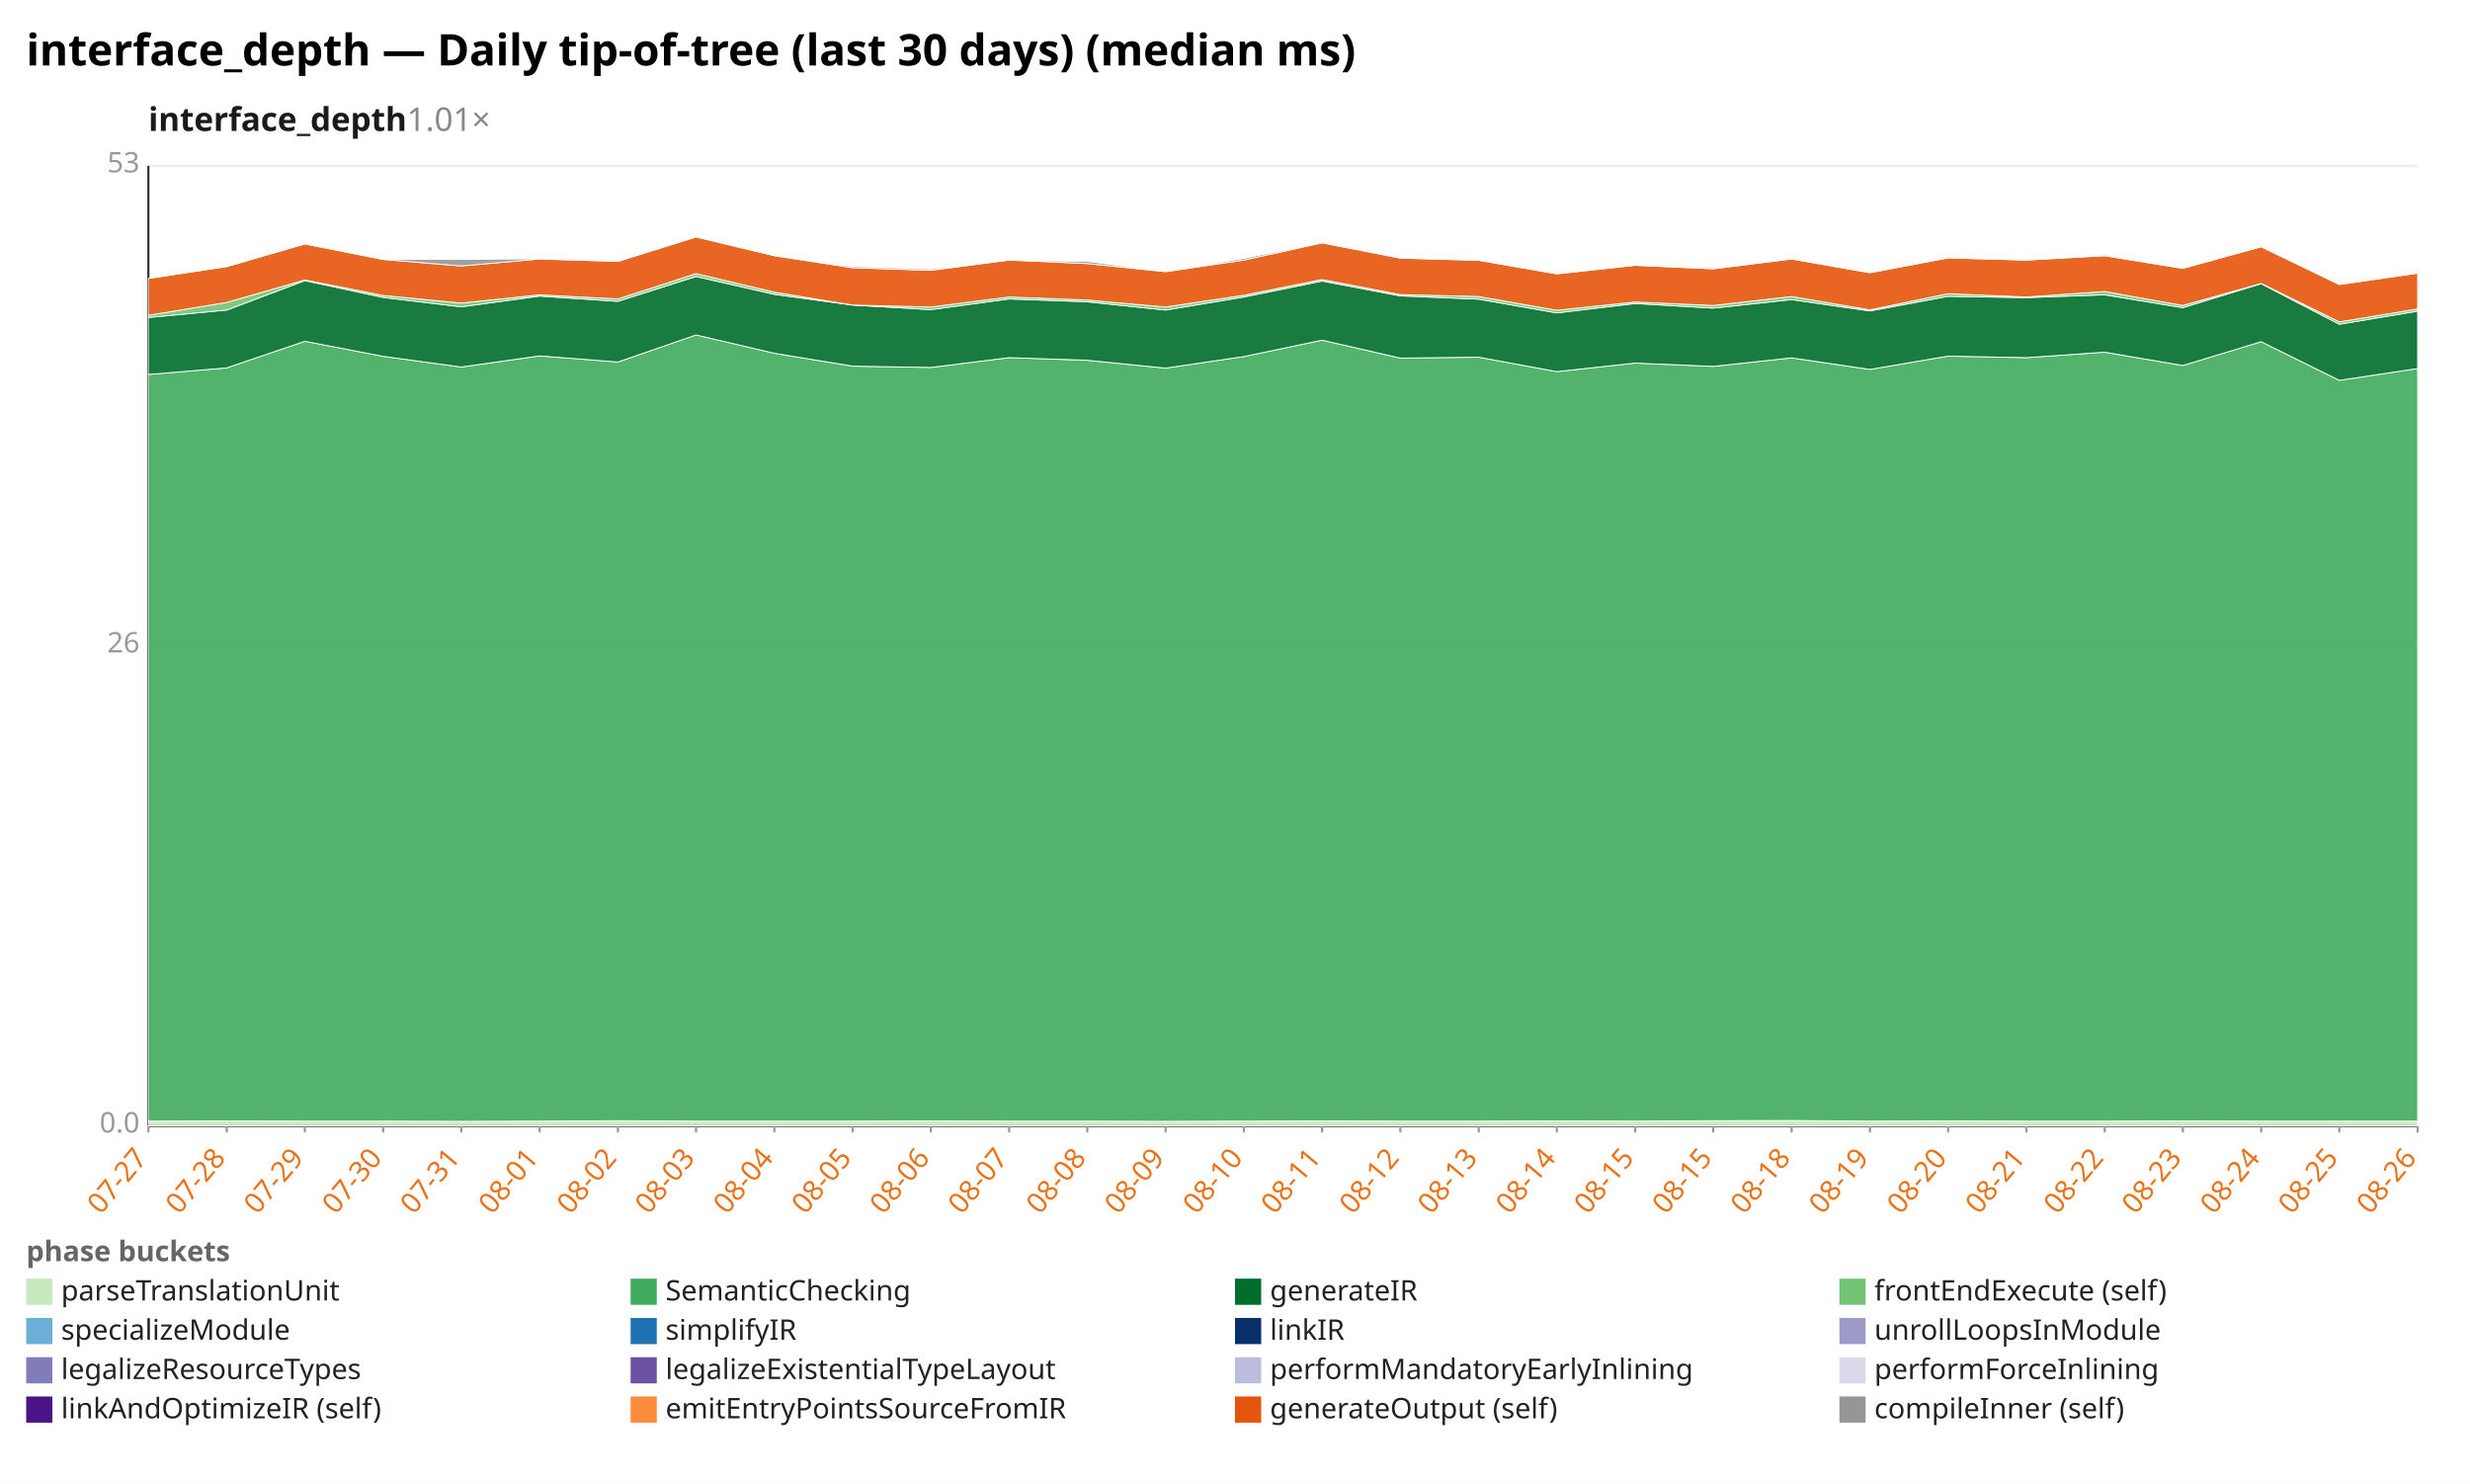
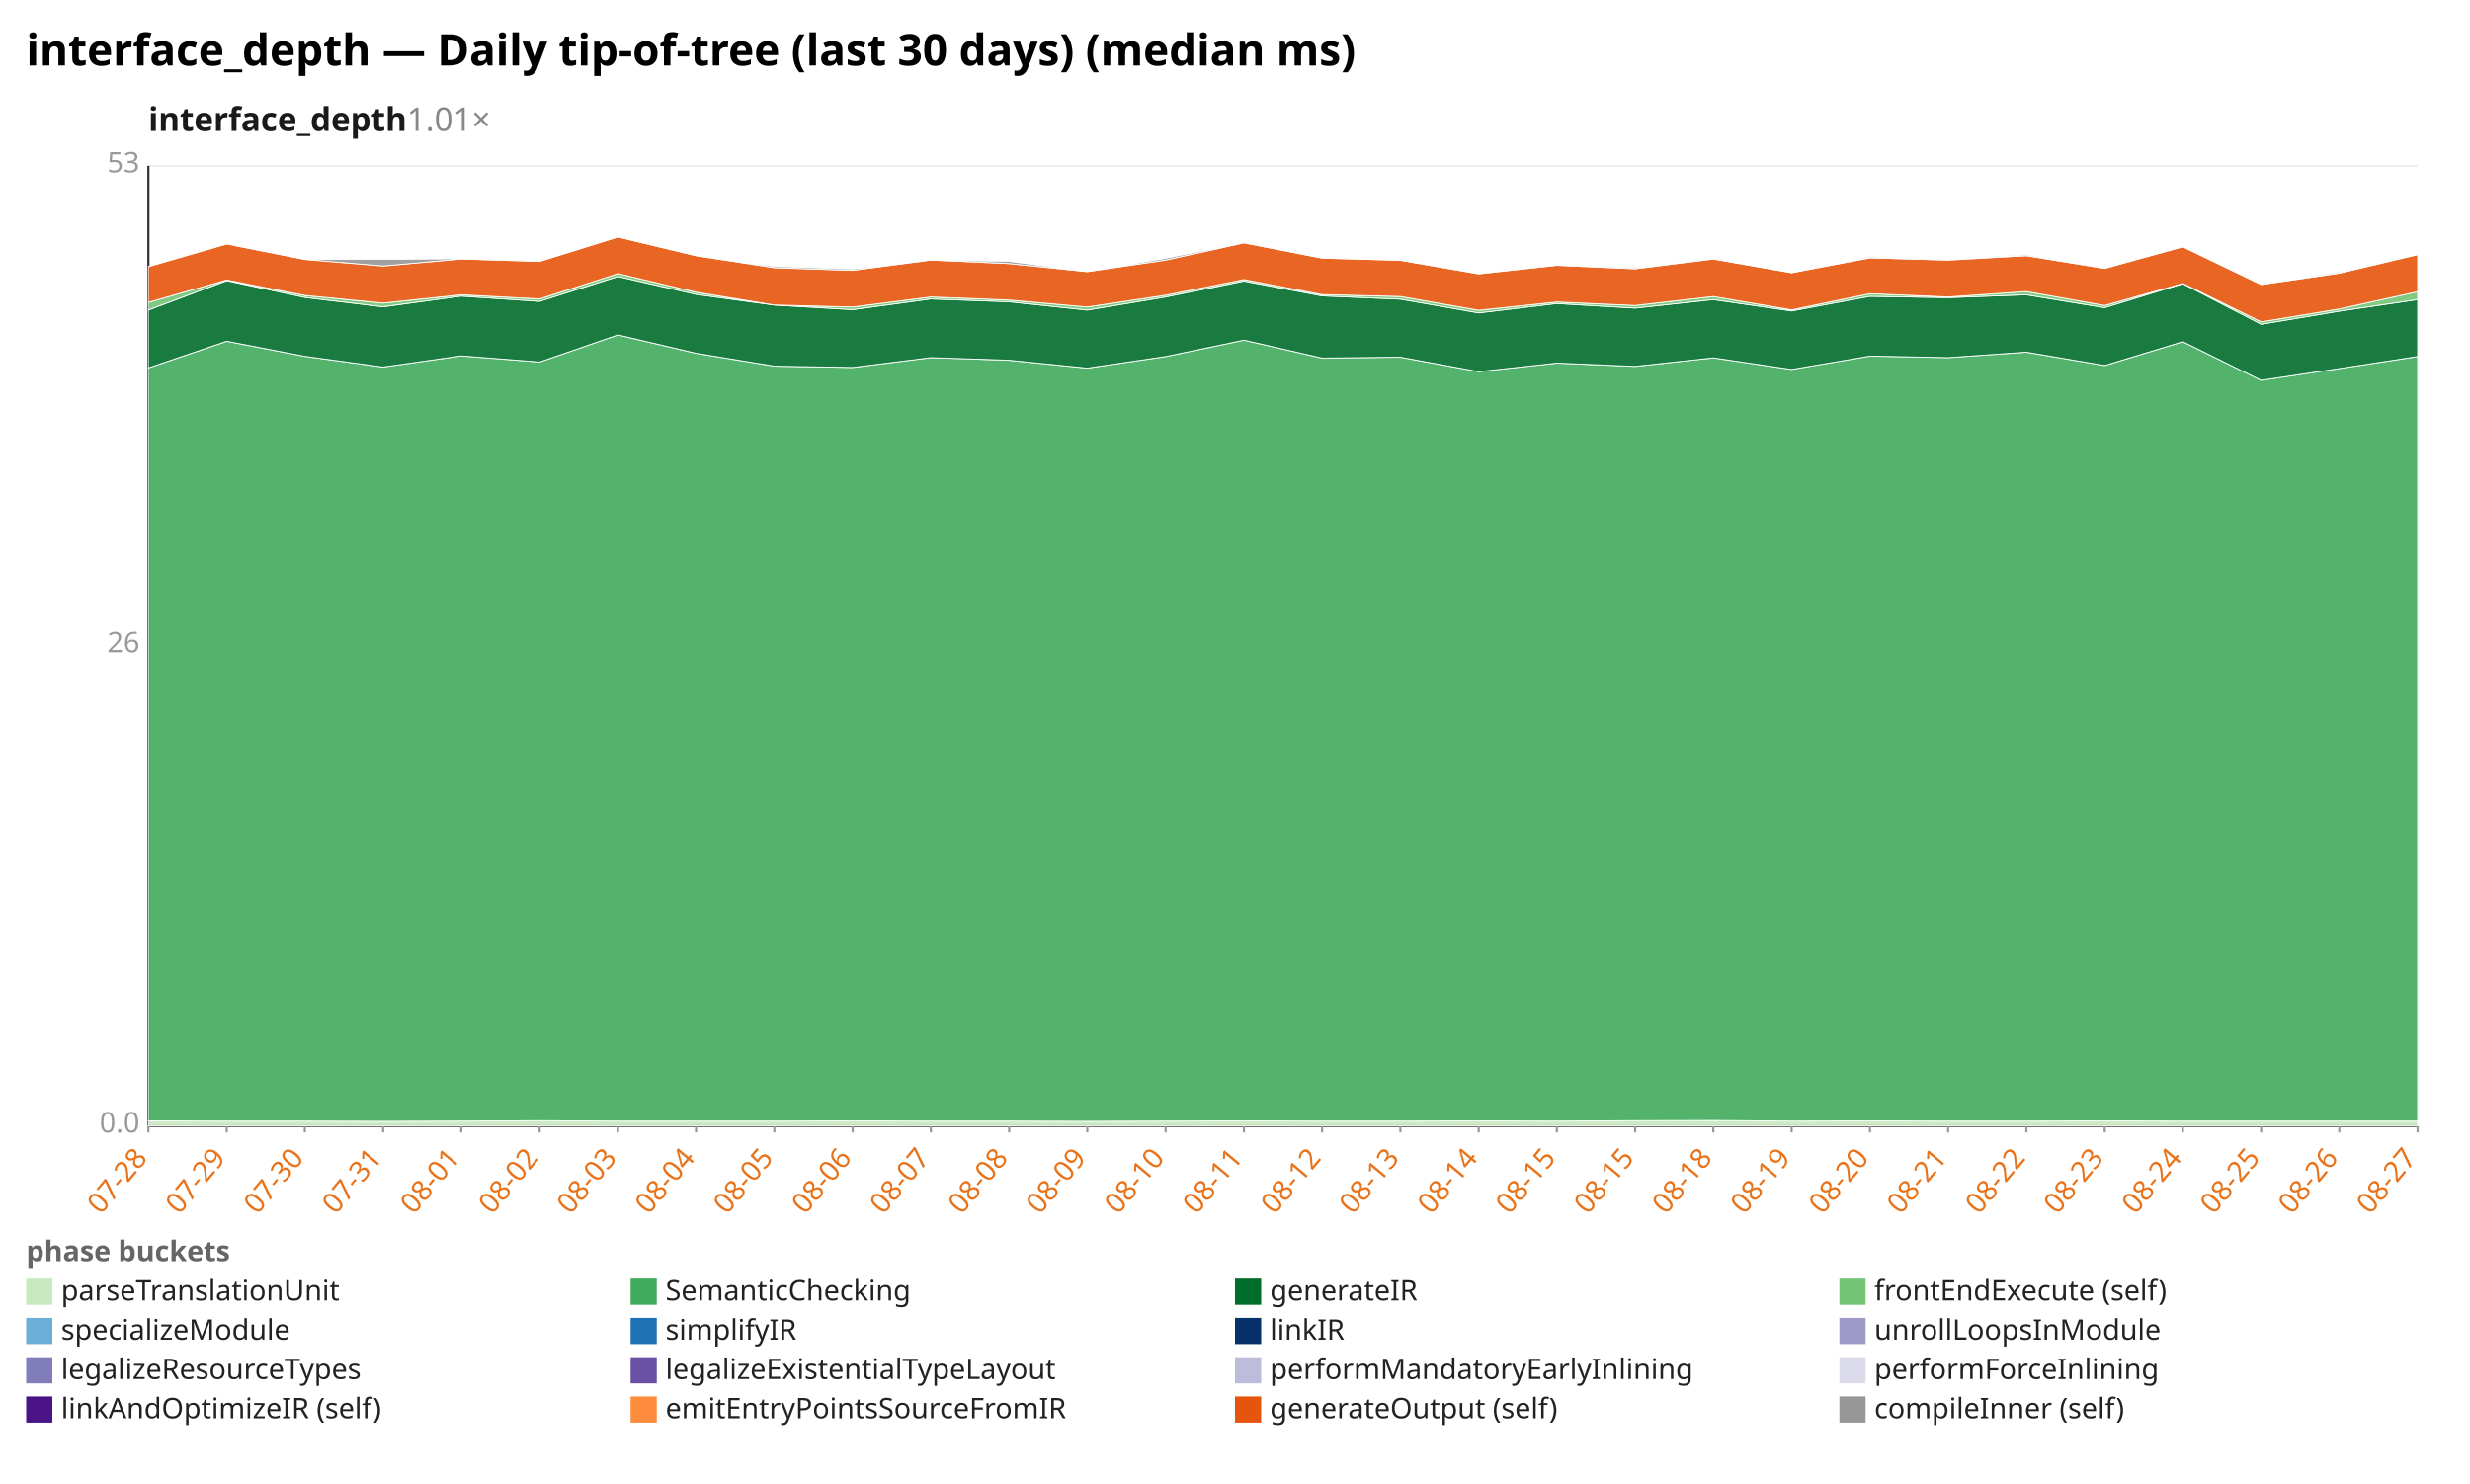
<svg xmlns="http://www.w3.org/2000/svg" width="1132" height="680" viewBox="0 0 1132 680" preserveAspectRatio="xMidYMid meet" font-family="sans-serif" font-size="13">
  <rect width="1132" height="680" fill="white" />
  <text x="12" y="30" font-size="20" font-weight="bold">interface_depth — Daily tip-of-tree (last 30 days) (median ms)</text>
  <text x="68" y="60" font-size="15" font-weight="600" fill="#1a1a1a">interface_depth<tspan fill="#888" font-weight="400" text-decoration="none">  1.01×</tspan>
  </text>
  <line x1="68.0" y1="516.0" x2="1108.0" y2="516.0" stroke="#eee" />
  <text x="64.0" y="519.0" text-anchor="end" fill="#999">0.0</text>
  <line x1="68.0" y1="296.0" x2="1108.0" y2="296.0" stroke="#eee" />
  <text x="64.0" y="299.0" text-anchor="end" fill="#999">26</text>
  <line x1="68.0" y1="76.0" x2="1108.0" y2="76.0" stroke="#eee" />
  <text x="64.0" y="79.0" text-anchor="end" fill="#999">53</text>
  <line x1="68.0" y1="76.0" x2="68.0" y2="516.0" stroke="#333" />
  <line x1="68.0" y1="516.0" x2="1108.0" y2="516.0" stroke="#333" />
  <line x1="68.0" y1="516.0" x2="68.0" y2="519.0" stroke="#999" />
-   <text x="68.0" y="531.0" text-anchor="end" fill="#e8731a" transform="rotate(-50 68.0 531.0)">07-27</text>
+   <text x="68.0" y="531.0" text-anchor="end" fill="#e8731a" transform="rotate(-50 68.0 531.0)">07-28</text>
  <line x1="103.9" y1="516.0" x2="103.9" y2="519.0" stroke="#999" />
-   <text x="103.9" y="531.0" text-anchor="end" fill="#e8731a" transform="rotate(-50 103.9 531.0)">07-28</text>
+   <text x="103.9" y="531.0" text-anchor="end" fill="#e8731a" transform="rotate(-50 103.9 531.0)">07-29</text>
  <line x1="139.7" y1="516.0" x2="139.7" y2="519.0" stroke="#999" />
-   <text x="139.7" y="531.0" text-anchor="end" fill="#e8731a" transform="rotate(-50 139.7 531.0)">07-29</text>
+   <text x="139.7" y="531.0" text-anchor="end" fill="#e8731a" transform="rotate(-50 139.7 531.0)">07-30</text>
  <line x1="175.6" y1="516.0" x2="175.6" y2="519.0" stroke="#999" />
-   <text x="175.6" y="531.0" text-anchor="end" fill="#e8731a" transform="rotate(-50 175.6 531.0)">07-30</text>
+   <text x="175.6" y="531.0" text-anchor="end" fill="#e8731a" transform="rotate(-50 175.6 531.0)">07-31</text>
  <line x1="211.4" y1="516.0" x2="211.4" y2="519.0" stroke="#999" />
-   <text x="211.4" y="531.0" text-anchor="end" fill="#e8731a" transform="rotate(-50 211.4 531.0)">07-31</text>
+   <text x="211.4" y="531.0" text-anchor="end" fill="#e8731a" transform="rotate(-50 211.4 531.0)">08-01</text>
  <line x1="247.3" y1="516.0" x2="247.3" y2="519.0" stroke="#999" />
-   <text x="247.3" y="531.0" text-anchor="end" fill="#e8731a" transform="rotate(-50 247.3 531.0)">08-01</text>
+   <text x="247.3" y="531.0" text-anchor="end" fill="#e8731a" transform="rotate(-50 247.3 531.0)">08-02</text>
  <line x1="283.2" y1="516.0" x2="283.2" y2="519.0" stroke="#999" />
-   <text x="283.2" y="531.0" text-anchor="end" fill="#e8731a" transform="rotate(-50 283.2 531.0)">08-02</text>
+   <text x="283.2" y="531.0" text-anchor="end" fill="#e8731a" transform="rotate(-50 283.2 531.0)">08-03</text>
  <line x1="319.0" y1="516.0" x2="319.0" y2="519.0" stroke="#999" />
-   <text x="319.0" y="531.0" text-anchor="end" fill="#e8731a" transform="rotate(-50 319.0 531.0)">08-03</text>
+   <text x="319.0" y="531.0" text-anchor="end" fill="#e8731a" transform="rotate(-50 319.0 531.0)">08-04</text>
  <line x1="354.9" y1="516.0" x2="354.9" y2="519.0" stroke="#999" />
-   <text x="354.9" y="531.0" text-anchor="end" fill="#e8731a" transform="rotate(-50 354.9 531.0)">08-04</text>
+   <text x="354.9" y="531.0" text-anchor="end" fill="#e8731a" transform="rotate(-50 354.9 531.0)">08-05</text>
  <line x1="390.8" y1="516.0" x2="390.8" y2="519.0" stroke="#999" />
-   <text x="390.8" y="531.0" text-anchor="end" fill="#e8731a" transform="rotate(-50 390.8 531.0)">08-05</text>
+   <text x="390.8" y="531.0" text-anchor="end" fill="#e8731a" transform="rotate(-50 390.8 531.0)">08-06</text>
  <line x1="426.6" y1="516.0" x2="426.6" y2="519.0" stroke="#999" />
-   <text x="426.6" y="531.0" text-anchor="end" fill="#e8731a" transform="rotate(-50 426.6 531.0)">08-06</text>
+   <text x="426.6" y="531.0" text-anchor="end" fill="#e8731a" transform="rotate(-50 426.6 531.0)">08-07</text>
  <line x1="462.5" y1="516.0" x2="462.5" y2="519.0" stroke="#999" />
-   <text x="462.5" y="531.0" text-anchor="end" fill="#e8731a" transform="rotate(-50 462.5 531.0)">08-07</text>
+   <text x="462.5" y="531.0" text-anchor="end" fill="#e8731a" transform="rotate(-50 462.5 531.0)">08-08</text>
  <line x1="498.3" y1="516.0" x2="498.3" y2="519.0" stroke="#999" />
-   <text x="498.3" y="531.0" text-anchor="end" fill="#e8731a" transform="rotate(-50 498.3 531.0)">08-08</text>
+   <text x="498.3" y="531.0" text-anchor="end" fill="#e8731a" transform="rotate(-50 498.3 531.0)">08-09</text>
  <line x1="534.2" y1="516.0" x2="534.2" y2="519.0" stroke="#999" />
-   <text x="534.2" y="531.0" text-anchor="end" fill="#e8731a" transform="rotate(-50 534.2 531.0)">08-09</text>
+   <text x="534.2" y="531.0" text-anchor="end" fill="#e8731a" transform="rotate(-50 534.2 531.0)">08-10</text>
  <line x1="570.1" y1="516.0" x2="570.1" y2="519.0" stroke="#999" />
-   <text x="570.1" y="531.0" text-anchor="end" fill="#e8731a" transform="rotate(-50 570.1 531.0)">08-10</text>
+   <text x="570.1" y="531.0" text-anchor="end" fill="#e8731a" transform="rotate(-50 570.1 531.0)">08-11</text>
  <line x1="605.9" y1="516.0" x2="605.9" y2="519.0" stroke="#999" />
-   <text x="605.9" y="531.0" text-anchor="end" fill="#e8731a" transform="rotate(-50 605.9 531.0)">08-11</text>
+   <text x="605.9" y="531.0" text-anchor="end" fill="#e8731a" transform="rotate(-50 605.9 531.0)">08-12</text>
  <line x1="641.8" y1="516.0" x2="641.8" y2="519.0" stroke="#999" />
-   <text x="641.8" y="531.0" text-anchor="end" fill="#e8731a" transform="rotate(-50 641.8 531.0)">08-12</text>
+   <text x="641.8" y="531.0" text-anchor="end" fill="#e8731a" transform="rotate(-50 641.8 531.0)">08-13</text>
  <line x1="677.7" y1="516.0" x2="677.7" y2="519.0" stroke="#999" />
-   <text x="677.7" y="531.0" text-anchor="end" fill="#e8731a" transform="rotate(-50 677.7 531.0)">08-13</text>
+   <text x="677.7" y="531.0" text-anchor="end" fill="#e8731a" transform="rotate(-50 677.7 531.0)">08-14</text>
  <line x1="713.5" y1="516.0" x2="713.5" y2="519.0" stroke="#999" />
-   <text x="713.5" y="531.0" text-anchor="end" fill="#e8731a" transform="rotate(-50 713.5 531.0)">08-14</text>
+   <text x="713.5" y="531.0" text-anchor="end" fill="#e8731a" transform="rotate(-50 713.5 531.0)">08-15</text>
  <line x1="749.4" y1="516.0" x2="749.4" y2="519.0" stroke="#999" />
  <text x="749.4" y="531.0" text-anchor="end" fill="#e8731a" transform="rotate(-50 749.4 531.0)">08-15</text>
  <line x1="785.2" y1="516.0" x2="785.2" y2="519.0" stroke="#999" />
-   <text x="785.2" y="531.0" text-anchor="end" fill="#e8731a" transform="rotate(-50 785.2 531.0)">08-15</text>
+   <text x="785.2" y="531.0" text-anchor="end" fill="#e8731a" transform="rotate(-50 785.2 531.0)">08-18</text>
  <line x1="821.1" y1="516.0" x2="821.1" y2="519.0" stroke="#999" />
-   <text x="821.1" y="531.0" text-anchor="end" fill="#e8731a" transform="rotate(-50 821.1 531.0)">08-18</text>
+   <text x="821.1" y="531.0" text-anchor="end" fill="#e8731a" transform="rotate(-50 821.1 531.0)">08-19</text>
  <line x1="857.0" y1="516.0" x2="857.0" y2="519.0" stroke="#999" />
-   <text x="857.0" y="531.0" text-anchor="end" fill="#e8731a" transform="rotate(-50 857.0 531.0)">08-19</text>
+   <text x="857.0" y="531.0" text-anchor="end" fill="#e8731a" transform="rotate(-50 857.0 531.0)">08-20</text>
  <line x1="892.8" y1="516.0" x2="892.8" y2="519.0" stroke="#999" />
-   <text x="892.8" y="531.0" text-anchor="end" fill="#e8731a" transform="rotate(-50 892.8 531.0)">08-20</text>
+   <text x="892.8" y="531.0" text-anchor="end" fill="#e8731a" transform="rotate(-50 892.8 531.0)">08-21</text>
  <line x1="928.7" y1="516.0" x2="928.7" y2="519.0" stroke="#999" />
-   <text x="928.7" y="531.0" text-anchor="end" fill="#e8731a" transform="rotate(-50 928.7 531.0)">08-21</text>
+   <text x="928.7" y="531.0" text-anchor="end" fill="#e8731a" transform="rotate(-50 928.7 531.0)">08-22</text>
  <line x1="964.6" y1="516.0" x2="964.6" y2="519.0" stroke="#999" />
-   <text x="964.6" y="531.0" text-anchor="end" fill="#e8731a" transform="rotate(-50 964.6 531.0)">08-22</text>
+   <text x="964.6" y="531.0" text-anchor="end" fill="#e8731a" transform="rotate(-50 964.6 531.0)">08-23</text>
  <line x1="1000.4" y1="516.0" x2="1000.4" y2="519.0" stroke="#999" />
-   <text x="1000.4" y="531.0" text-anchor="end" fill="#e8731a" transform="rotate(-50 1000.4 531.0)">08-23</text>
+   <text x="1000.4" y="531.0" text-anchor="end" fill="#e8731a" transform="rotate(-50 1000.4 531.0)">08-24</text>
  <line x1="1036.3" y1="516.0" x2="1036.3" y2="519.0" stroke="#999" />
-   <text x="1036.3" y="531.0" text-anchor="end" fill="#e8731a" transform="rotate(-50 1036.3 531.0)">08-24</text>
+   <text x="1036.3" y="531.0" text-anchor="end" fill="#e8731a" transform="rotate(-50 1036.3 531.0)">08-25</text>
  <line x1="1072.1" y1="516.0" x2="1072.1" y2="519.0" stroke="#999" />
-   <text x="1072.1" y="531.0" text-anchor="end" fill="#e8731a" transform="rotate(-50 1072.1 531.0)">08-25</text>
+   <text x="1072.1" y="531.0" text-anchor="end" fill="#e8731a" transform="rotate(-50 1072.1 531.0)">08-26</text>
  <line x1="1108.0" y1="516.0" x2="1108.0" y2="519.0" stroke="#999" />
-   <text x="1108.0" y="531.0" text-anchor="end" fill="#e8731a" transform="rotate(-50 1108.0 531.0)">08-26</text>
-   <polygon points="68.0,513.8 103.9,513.7 139.7,513.8 175.6,513.8 211.4,513.9 247.3,513.8 283.2,513.6 319.0,513.8 354.9,513.8 390.8,513.8 426.6,513.7 462.5,513.8 498.3,513.8 534.2,513.9 570.1,513.8 605.9,513.7 641.8,513.8 677.7,513.8 713.5,513.7 749.4,513.8 785.2,513.6 821.1,513.5 857.0,513.8 892.8,513.7 928.7,513.8 964.6,513.8 1000.4,513.7 1036.3,513.8 1072.1,513.8 1108.0,513.8 1108.0,516.0 1072.1,516.0 1036.3,516.0 1000.4,516.0 964.6,516.0 928.7,516.0 892.8,516.0 857.0,516.0 821.1,516.0 785.2,516.0 749.4,516.0 713.5,516.0 677.7,516.0 641.8,516.0 605.9,516.0 570.1,516.0 534.2,516.0 498.3,516.0 462.5,516.0 426.6,516.0 390.8,516.0 354.9,516.0 319.0,516.0 283.2,516.0 247.3,516.0 211.4,516.0 175.6,516.0 139.7,516.0 103.9,516.0 68.0,516.0" fill="#c7e9c0" fill-opacity="0.9" stroke="#fff" stroke-width="0.4" />
-   <polygon points="68.0,171.6 103.9,168.6 139.7,156.4 175.6,163.3 211.4,168.2 247.3,163.1 283.2,165.9 319.0,153.5 354.9,161.9 390.8,167.8 426.6,168.4 462.5,163.9 498.3,165.1 534.2,168.7 570.1,163.4 605.9,155.9 641.8,164.1 677.7,163.7 713.5,170.3 749.4,166.4 785.2,167.9 821.1,164.0 857.0,169.3 892.8,163.2 928.7,163.9 964.6,161.4 1000.4,167.5 1036.3,156.6 1072.1,174.3 1108.0,168.9 1108.0,513.8 1072.1,513.8 1036.3,513.8 1000.4,513.7 964.6,513.8 928.7,513.8 892.8,513.7 857.0,513.8 821.1,513.5 785.2,513.6 749.4,513.8 713.5,513.7 677.7,513.8 641.8,513.8 605.9,513.7 570.1,513.8 534.2,513.9 498.3,513.8 462.5,513.8 426.6,513.7 390.8,513.8 354.9,513.8 319.0,513.8 283.2,513.6 247.3,513.8 211.4,513.9 175.6,513.8 139.7,513.8 103.9,513.7 68.0,513.8" fill="#41ab5d" fill-opacity="0.9" stroke="#fff" stroke-width="0.4" />
-   <polygon points="68.0,145.5 103.9,142.1 139.7,128.6 175.6,136.3 211.4,140.6 247.3,135.7 283.2,138.1 319.0,126.7 354.9,134.9 390.8,139.8 426.6,141.9 462.5,137.0 498.3,138.3 534.2,142.1 570.1,136.1 605.9,128.8 641.8,135.6 677.7,137.1 713.5,143.4 749.4,139.1 785.2,141.2 821.1,137.3 857.0,142.5 892.8,135.8 928.7,136.4 964.6,135.1 1000.4,141.0 1036.3,130.0 1072.1,148.6 1108.0,142.6 1108.0,168.9 1072.1,174.3 1036.3,156.6 1000.4,167.5 964.6,161.4 928.7,163.9 892.8,163.2 857.0,169.3 821.1,164.0 785.2,167.9 749.4,166.4 713.5,170.3 677.7,163.7 641.8,164.1 605.9,155.9 570.1,163.4 534.2,168.7 498.3,165.1 462.5,163.9 426.6,168.4 390.8,167.8 354.9,161.9 319.0,153.5 283.2,165.9 247.3,163.1 211.4,168.2 175.6,163.3 139.7,156.4 103.9,168.6 68.0,171.6" fill="#006d2c" fill-opacity="0.9" stroke="#fff" stroke-width="0.4" />
-   <polygon points="68.0,144.5 103.9,138.6 139.7,128.3 175.6,135.4 211.4,138.9 247.3,135.1 283.2,137.0 319.0,125.4 354.9,133.9 390.8,139.8 426.6,140.7 462.5,136.1 498.3,137.5 534.2,140.7 570.1,135.3 605.9,128.1 641.8,135.0 677.7,135.9 713.5,142.2 749.4,138.4 785.2,140.0 821.1,135.9 857.0,142.0 892.8,134.6 928.7,136.1 964.6,133.6 1000.4,140.0 1036.3,129.9 1072.1,147.5 1108.0,141.6 1108.0,142.6 1072.1,148.6 1036.3,130.0 1000.4,141.0 964.6,135.1 928.7,136.4 892.8,135.8 857.0,142.5 821.1,137.3 785.2,141.2 749.4,139.1 713.5,143.4 677.7,137.1 641.8,135.6 605.9,128.8 570.1,136.1 534.2,142.1 498.3,138.3 462.5,137.0 426.6,141.9 390.8,139.8 354.9,134.9 319.0,126.7 283.2,138.1 247.3,135.7 211.4,140.6 175.6,136.3 139.7,128.6 103.9,142.1 68.0,145.5" fill="#74c476" fill-opacity="0.9" stroke="#fff" stroke-width="0.4" />
-   <polygon points="68.0,127.6 103.9,122.2 139.7,111.8 175.6,118.9 211.4,121.9 247.3,118.7 283.2,119.8 319.0,108.6 354.9,117.2 390.8,122.7 426.6,123.9 462.5,119.2 498.3,120.8 534.2,124.5 570.1,119.2 605.9,111.3 641.8,118.3 677.7,119.3 713.5,125.5 749.4,121.6 785.2,123.2 821.1,118.7 857.0,125.0 892.8,118.2 928.7,119.2 964.6,117.2 1000.4,123.0 1036.3,113.1 1072.1,130.4 1108.0,125.2 1108.0,141.6 1072.1,147.5 1036.3,129.9 1000.4,140.0 964.6,133.6 928.7,136.1 892.8,134.6 857.0,142.0 821.1,135.9 785.2,140.0 749.4,138.4 713.5,142.2 677.7,135.9 641.8,135.0 605.9,128.1 570.1,135.3 534.2,140.7 498.3,137.5 462.5,136.1 426.6,140.7 390.8,139.8 354.9,133.9 319.0,125.4 283.2,137.0 247.3,135.1 211.4,138.9 175.6,135.4 139.7,128.3 103.9,138.6 68.0,144.5" fill="#e6550d" fill-opacity="0.9" stroke="#fff" stroke-width="0.4" />
-   <polygon points="68.0,127.6 103.9,122.2 139.7,111.7 175.6,118.9 211.4,118.9 247.3,118.6 283.2,119.7 319.0,108.6 354.9,117.2 390.8,122.1 426.6,123.3 462.5,119.2 498.3,119.8 534.2,124.5 570.1,118.4 605.9,111.1 641.8,118.3 677.7,119.3 713.5,125.2 749.4,121.3 785.2,122.7 821.1,118.7 857.0,125.0 892.8,117.7 928.7,119.1 964.6,116.7 1000.4,122.8 1036.3,113.1 1072.1,130.1 1108.0,124.7 1108.0,125.2 1072.1,130.4 1036.3,113.1 1000.4,123.0 964.6,117.2 928.7,119.2 892.8,118.2 857.0,125.0 821.1,118.7 785.2,123.2 749.4,121.6 713.5,125.5 677.7,119.3 641.8,118.3 605.9,111.3 570.1,119.2 534.2,124.5 498.3,120.8 462.5,119.2 426.6,123.9 390.8,122.7 354.9,117.2 319.0,108.6 283.2,119.8 247.3,118.7 211.4,121.9 175.6,118.9 139.7,111.8 103.9,122.2 68.0,127.6" fill="#969696" fill-opacity="0.9" stroke="#fff" stroke-width="0.4" />
+   <text x="1108.0" y="531.0" text-anchor="end" fill="#e8731a" transform="rotate(-50 1108.0 531.0)">08-27</text>
+   <polygon points="68.0,513.7 103.9,513.8 139.7,513.8 175.6,513.9 211.4,513.8 247.3,513.6 283.2,513.8 319.0,513.8 354.9,513.8 390.8,513.7 426.6,513.8 462.5,513.8 498.3,513.9 534.2,513.8 570.1,513.7 605.9,513.8 641.8,513.8 677.7,513.7 713.5,513.8 749.4,513.6 785.2,513.5 821.1,513.8 857.0,513.7 892.8,513.8 928.7,513.8 964.6,513.7 1000.4,513.8 1036.3,513.8 1072.1,513.8 1108.0,513.8 1108.0,516.0 1072.1,516.0 1036.3,516.0 1000.4,516.0 964.6,516.0 928.7,516.0 892.8,516.0 857.0,516.0 821.1,516.0 785.2,516.0 749.4,516.0 713.5,516.0 677.7,516.0 641.8,516.0 605.9,516.0 570.1,516.0 534.2,516.0 498.3,516.0 462.5,516.0 426.6,516.0 390.8,516.0 354.9,516.0 319.0,516.0 283.2,516.0 247.3,516.0 211.4,516.0 175.6,516.0 139.7,516.0 103.9,516.0 68.0,516.0" fill="#c7e9c0" fill-opacity="0.9" stroke="#fff" stroke-width="0.4" />
+   <polygon points="68.0,168.6 103.9,156.4 139.7,163.3 175.6,168.2 211.4,163.1 247.3,165.9 283.2,153.5 319.0,161.9 354.9,167.8 390.8,168.4 426.6,163.9 462.5,165.1 498.3,168.7 534.2,163.4 570.1,155.9 605.9,164.1 641.8,163.7 677.7,170.3 713.5,166.4 749.4,167.9 785.2,164.0 821.1,169.3 857.0,163.2 892.8,163.9 928.7,161.4 964.6,167.5 1000.4,156.6 1036.3,174.3 1072.1,168.9 1108.0,163.4 1108.0,513.8 1072.1,513.8 1036.3,513.8 1000.4,513.8 964.6,513.7 928.7,513.8 892.8,513.8 857.0,513.7 821.1,513.8 785.2,513.5 749.4,513.6 713.5,513.8 677.7,513.7 641.8,513.8 605.9,513.8 570.1,513.7 534.2,513.8 498.3,513.9 462.5,513.8 426.6,513.8 390.8,513.7 354.9,513.8 319.0,513.8 283.2,513.8 247.3,513.6 211.4,513.8 175.6,513.9 139.7,513.8 103.9,513.8 68.0,513.7" fill="#41ab5d" fill-opacity="0.9" stroke="#fff" stroke-width="0.4" />
+   <polygon points="68.0,142.1 103.9,128.6 139.7,136.3 175.6,140.6 211.4,135.7 247.3,138.1 283.2,126.7 319.0,134.9 354.9,139.8 390.8,141.9 426.6,137.0 462.5,138.3 498.3,142.1 534.2,136.1 570.1,128.8 605.9,135.6 641.8,137.1 677.7,143.4 713.5,139.1 749.4,141.2 785.2,137.3 821.1,142.5 857.0,135.8 892.8,136.4 928.7,135.1 964.6,141.0 1000.4,130.0 1036.3,148.6 1072.1,142.6 1108.0,137.3 1108.0,163.4 1072.1,168.9 1036.3,174.3 1000.4,156.6 964.6,167.5 928.7,161.4 892.8,163.9 857.0,163.2 821.1,169.3 785.2,164.0 749.4,167.9 713.5,166.4 677.7,170.3 641.8,163.7 605.9,164.1 570.1,155.9 534.2,163.4 498.3,168.7 462.5,165.1 426.6,163.9 390.8,168.4 354.9,167.8 319.0,161.9 283.2,153.5 247.3,165.9 211.4,163.1 175.6,168.2 139.7,163.3 103.9,156.4 68.0,168.6" fill="#006d2c" fill-opacity="0.9" stroke="#fff" stroke-width="0.4" />
+   <polygon points="68.0,138.6 103.9,128.3 139.7,135.4 175.6,138.9 211.4,135.1 247.3,137.0 283.2,125.4 319.0,133.9 354.9,139.8 390.8,140.7 426.6,136.1 462.5,137.5 498.3,140.7 534.2,135.3 570.1,128.1 605.9,135.0 641.8,135.9 677.7,142.2 713.5,138.4 749.4,140.0 785.2,135.9 821.1,142.0 857.0,134.6 892.8,136.1 928.7,133.6 964.6,140.0 1000.4,129.9 1036.3,147.5 1072.1,141.6 1108.0,133.7 1108.0,137.3 1072.1,142.6 1036.3,148.6 1000.4,130.0 964.6,141.0 928.7,135.1 892.8,136.4 857.0,135.8 821.1,142.5 785.2,137.3 749.4,141.2 713.5,139.1 677.7,143.4 641.8,137.1 605.9,135.6 570.1,128.8 534.2,136.1 498.3,142.1 462.5,138.3 426.6,137.0 390.8,141.9 354.9,139.8 319.0,134.9 283.2,126.7 247.3,138.1 211.4,135.7 175.6,140.6 139.7,136.3 103.9,128.6 68.0,142.1" fill="#74c476" fill-opacity="0.9" stroke="#fff" stroke-width="0.4" />
+   <polygon points="68.0,122.2 103.9,111.8 139.7,118.9 175.6,121.9 211.4,118.7 247.3,119.8 283.2,108.6 319.0,117.2 354.9,122.7 390.8,123.9 426.6,119.2 462.5,120.8 498.3,124.5 534.2,119.2 570.1,111.3 605.9,118.3 641.8,119.3 677.7,125.5 713.5,121.6 749.4,123.2 785.2,118.7 821.1,125.0 857.0,118.2 892.8,119.2 928.7,117.2 964.6,123.0 1000.4,113.1 1036.3,130.4 1072.1,125.2 1108.0,116.7 1108.0,133.7 1072.1,141.6 1036.3,147.5 1000.4,129.9 964.6,140.0 928.7,133.6 892.8,136.1 857.0,134.6 821.1,142.0 785.2,135.9 749.4,140.0 713.5,138.4 677.7,142.2 641.8,135.9 605.9,135.0 570.1,128.1 534.2,135.3 498.3,140.7 462.5,137.5 426.6,136.1 390.8,140.7 354.9,139.8 319.0,133.9 283.2,125.4 247.3,137.0 211.4,135.1 175.6,138.9 139.7,135.4 103.9,128.3 68.0,138.6" fill="#e6550d" fill-opacity="0.9" stroke="#fff" stroke-width="0.4" />
+   <polygon points="68.0,122.2 103.9,111.7 139.7,118.9 175.6,118.9 211.4,118.6 247.3,119.7 283.2,108.6 319.0,117.2 354.9,122.1 390.8,123.3 426.6,119.2 462.5,119.8 498.3,124.5 534.2,118.4 570.1,111.1 605.9,118.3 641.8,119.3 677.7,125.2 713.5,121.3 749.4,122.7 785.2,118.7 821.1,125.0 857.0,117.7 892.8,119.1 928.7,116.7 964.6,122.8 1000.4,113.1 1036.3,130.1 1072.1,124.7 1108.0,116.7 1108.0,116.7 1072.1,125.2 1036.3,130.4 1000.4,113.1 964.6,123.0 928.7,117.2 892.8,119.2 857.0,118.2 821.1,125.0 785.2,118.7 749.4,123.2 713.5,121.6 677.7,125.5 641.8,119.3 605.9,118.3 570.1,111.3 534.2,119.2 498.3,124.5 462.5,120.8 426.6,119.2 390.8,123.9 354.9,122.7 319.0,117.2 283.2,108.6 247.3,119.8 211.4,118.7 175.6,121.9 139.7,118.9 103.9,111.8 68.0,122.2" fill="#969696" fill-opacity="0.9" stroke="#fff" stroke-width="0.4" />
  <text x="12" y="578" fill="#666" font-weight="600">phase buckets</text>
  <rect x="12" y="586" width="12" height="12" fill="#c7e9c0" />
  <text x="28" y="596" fill="#222">parseTranslationUnit</text>
  <rect x="289" y="586" width="12" height="12" fill="#41ab5d" />
  <text x="305" y="596" fill="#222">SemanticChecking</text>
  <rect x="566" y="586" width="12" height="12" fill="#006d2c" />
  <text x="582" y="596" fill="#222">generateIR</text>
  <rect x="843" y="586" width="12" height="12" fill="#74c476" />
  <text x="859" y="596" fill="#222">frontEndExecute (self)</text>
  <rect x="12" y="604" width="12" height="12" fill="#6baed6" />
  <text x="28" y="614" fill="#222">specializeModule</text>
  <rect x="289" y="604" width="12" height="12" fill="#2171b5" />
  <text x="305" y="614" fill="#222">simplifyIR</text>
  <rect x="566" y="604" width="12" height="12" fill="#08306b" />
  <text x="582" y="614" fill="#222">linkIR</text>
  <rect x="843" y="604" width="12" height="12" fill="#9e9ac8" />
  <text x="859" y="614" fill="#222">unrollLoopsInModule</text>
  <rect x="12" y="622" width="12" height="12" fill="#807dba" />
  <text x="28" y="632" fill="#222">legalizeResourceTypes</text>
  <rect x="289" y="622" width="12" height="12" fill="#6a51a3" />
  <text x="305" y="632" fill="#222">legalizeExistentialTypeLayout</text>
  <rect x="566" y="622" width="12" height="12" fill="#bcbddc" />
  <text x="582" y="632" fill="#222">performMandatoryEarlyInlining</text>
  <rect x="843" y="622" width="12" height="12" fill="#dadaeb" />
  <text x="859" y="632" fill="#222">performForceInlining</text>
  <rect x="12" y="640" width="12" height="12" fill="#4a1486" />
  <text x="28" y="650" fill="#222">linkAndOptimizeIR (self)</text>
  <rect x="289" y="640" width="12" height="12" fill="#fd8d3c" />
  <text x="305" y="650" fill="#222">emitEntryPointsSourceFromIR</text>
  <rect x="566" y="640" width="12" height="12" fill="#e6550d" />
  <text x="582" y="650" fill="#222">generateOutput (self)</text>
  <rect x="843" y="640" width="12" height="12" fill="#969696" />
  <text x="859" y="650" fill="#222">compileInner (self)</text>
</svg>
